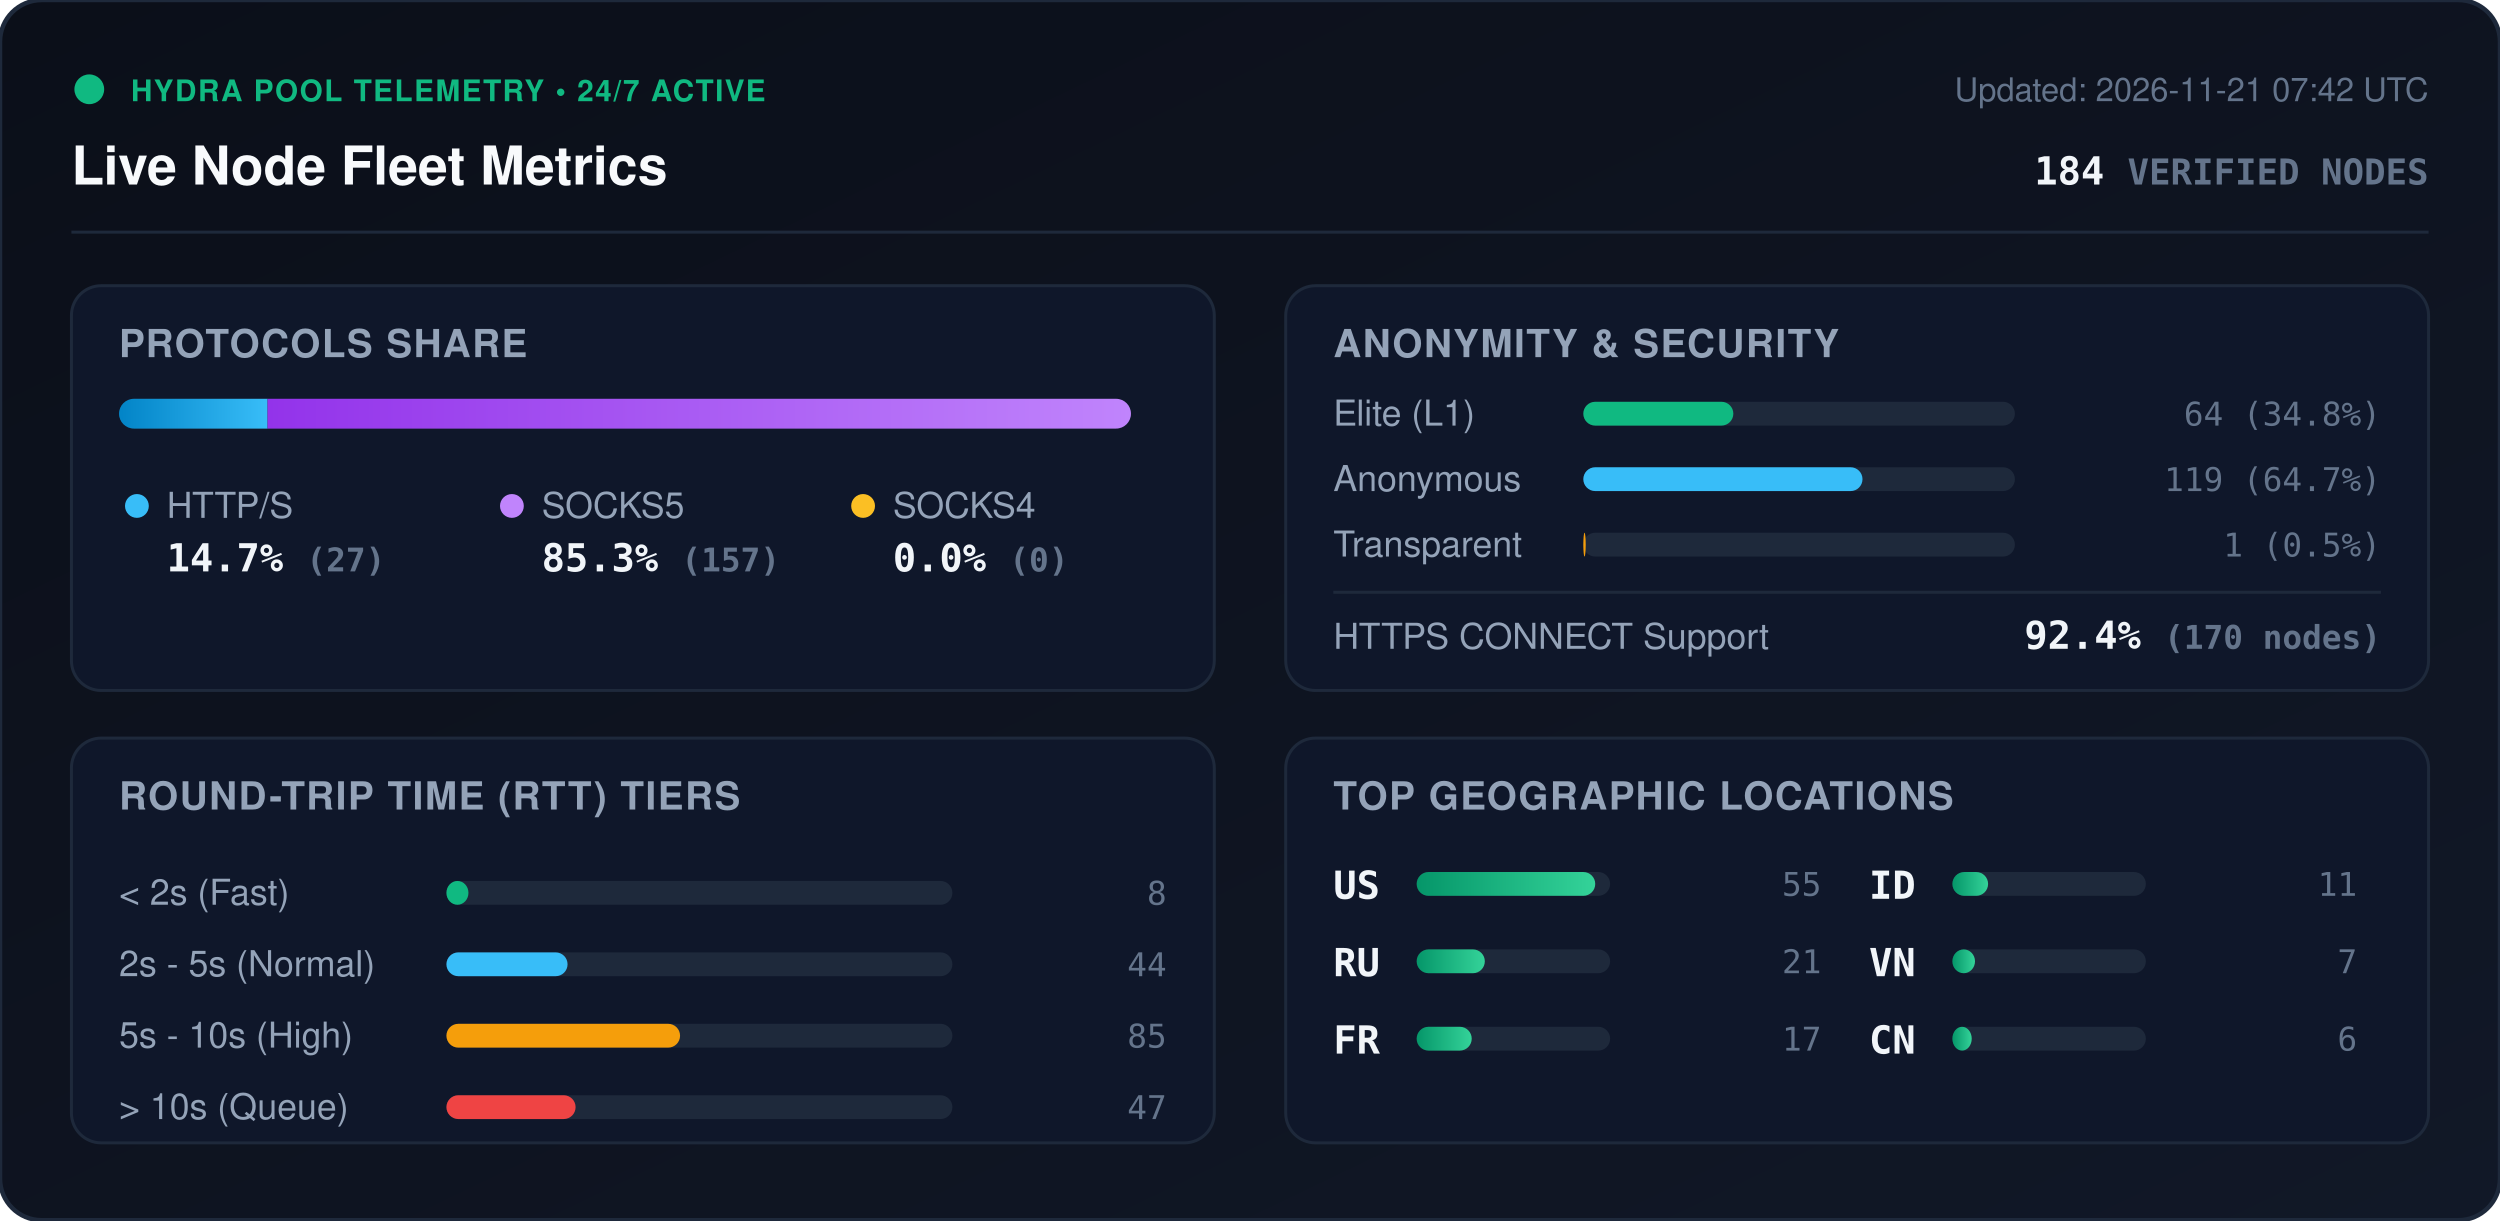
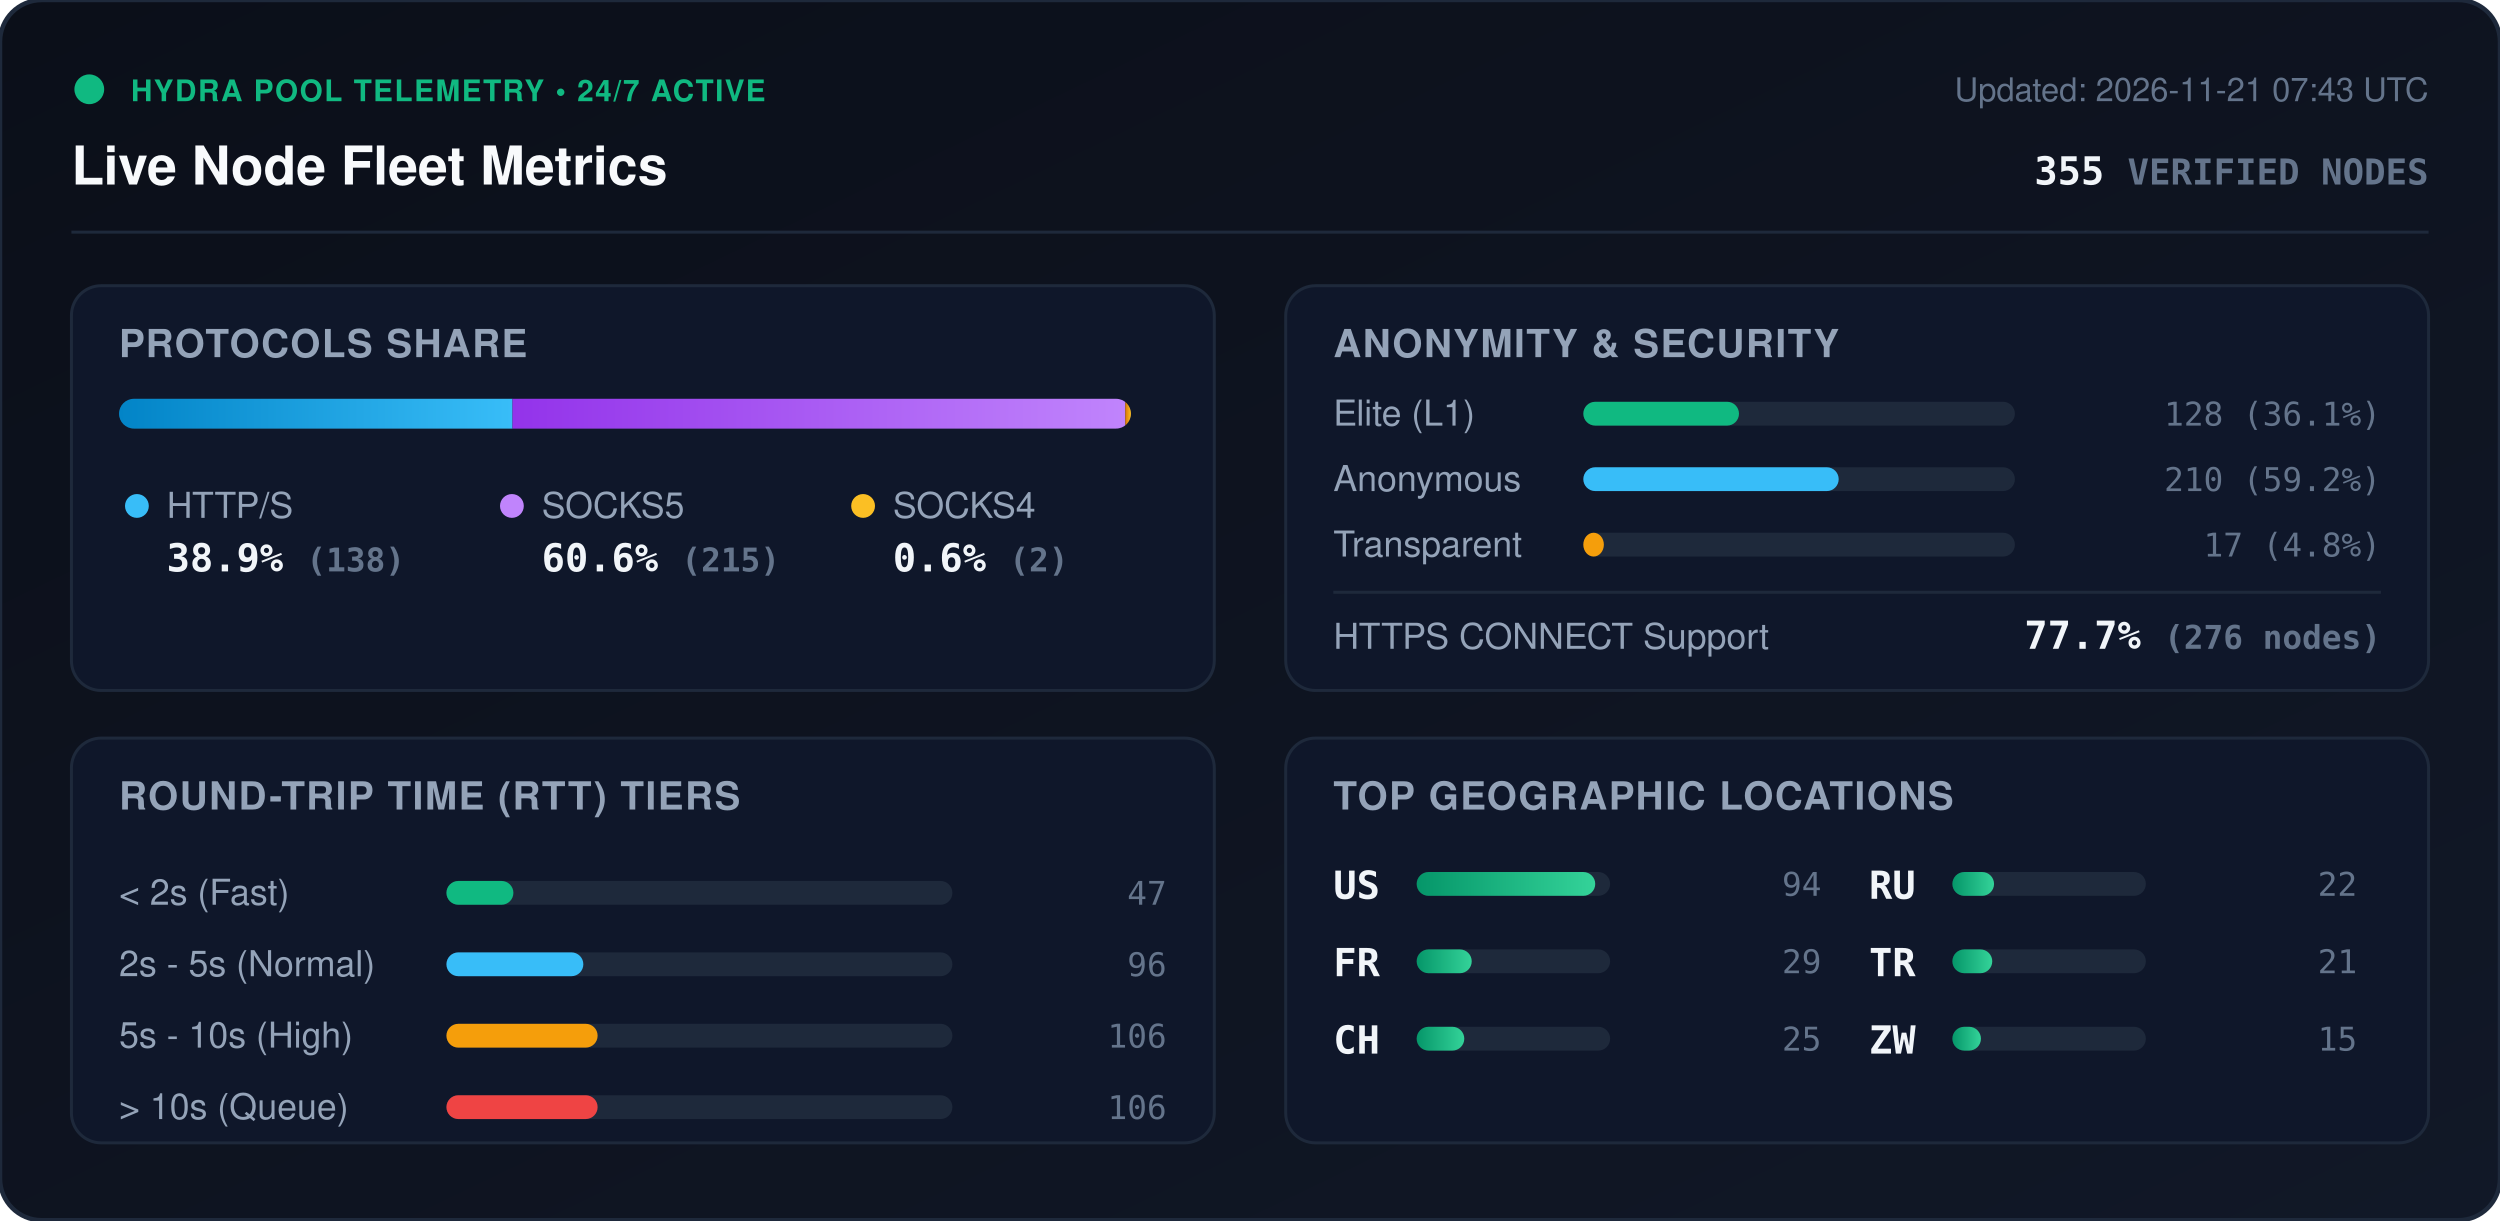
<svg xmlns="http://www.w3.org/2000/svg" viewBox="0 0 840 410" width="840" height="410" style="max-width: 100%; height: auto;">
  <defs>
    <linearGradient id="bg" x1="0%" y1="0%" x2="100%" y2="100%">
      <stop offset="0%" stop-color="#0b0f19" />
      <stop offset="100%" stop-color="#111827" />
    </linearGradient>
    <linearGradient id="bar-http" x1="0%" y1="0%" x2="100%" y2="0%">
      <stop offset="0%" stop-color="#0284c7" />
      <stop offset="100%" stop-color="#38bdf8" />
    </linearGradient>
    <linearGradient id="bar-socks5" x1="0%" y1="0%" x2="100%" y2="0%">
      <stop offset="0%" stop-color="#9333ea" />
      <stop offset="100%" stop-color="#c084fc" />
    </linearGradient>
    <linearGradient id="bar-socks4" x1="0%" y1="0%" x2="100%" y2="0%">
      <stop offset="0%" stop-color="#d97706" />
      <stop offset="100%" stop-color="#fbbf24" />
    </linearGradient>
    <linearGradient id="bar-green" x1="0%" y1="0%" x2="100%" y2="0%">
      <stop offset="0%" stop-color="#059669" />
      <stop offset="100%" stop-color="#34d399" />
    </linearGradient>
    <clipPath id="prog-track-clip">
      <rect width="340.0" height="10" rx="5" />
    </clipPath>
    <style>
      .title { font: 700 18px -apple-system, BlinkMacSystemFont, 'Segoe UI', Helvetica, Arial, sans-serif; fill: #f8fafc; }
      .sub { font: 500 11px -apple-system, BlinkMacSystemFont, 'Segoe UI', Helvetica, Arial, sans-serif; fill: #64748b; }
      .section-hdr { font: 600 13px -apple-system, BlinkMacSystemFont, 'Segoe UI', Helvetica, Arial, sans-serif; fill: #94a3b8; letter-spacing: 0.5px; }
      .metric-val { font: 700 13px -apple-system, BlinkMacSystemFont, 'Segoe UI', Helvetica, Arial, sans-serif; fill: #f1f5f9; }
      .metric-lbl { font: 500 12px -apple-system, BlinkMacSystemFont, 'Segoe UI', Helvetica, Arial, sans-serif; fill: #94a3b8; }
      .badge-txt { font: 700 10px -apple-system, BlinkMacSystemFont, 'Segoe UI', Helvetica, Arial, sans-serif; fill: #10b981; letter-spacing: 0.5px; }
      .mono { font-family: ui-monospace, SFMono-Regular, Menlo, Monaco, Consolas, monospace; }
      .pulse { animation: beacon 2s infinite ease-in-out; }
      @keyframes beacon { 0%, 100% { opacity: 1; } 50% { opacity: 0.35; } }
    </style>
  </defs>
  <rect width="840" height="410" rx="14" fill="url(#bg)" stroke="#1e293b" stroke-width="1.5" />
  <g transform="translate(24, 24)">
    <circle cx="6" cy="6" r="5" fill="#10b981" class="pulse" />
    <text x="20" y="10" class="badge-txt">HYDRA POOL TELEMETRY • 24/7 ACTIVE</text>
    <text x="0" y="38" class="title">Live Node Fleet Metrics</text>
-     <text x="792" y="10" text-anchor="end" class="sub">Updated: 2026-11-21 07:42 UTC</text>
-     <text x="792" y="38" text-anchor="end" class="metric-val mono" fill="#38bdf8">184 <tspan font-size="12" fill="#64748b">VERIFIED NODES</tspan>
+     <text x="792" y="10" text-anchor="end" class="sub">Updated: 2026-11-21 07:43 UTC</text>
+     <text x="792" y="38" text-anchor="end" class="metric-val mono" fill="#38bdf8">355 <tspan font-size="12" fill="#64748b">VERIFIED NODES</tspan>
    </text>
  </g>
  <line x1="24" y1="78" x2="816" y2="78" stroke="#1e293b" stroke-width="1" />
  <g transform="translate(24, 96)">
    <rect width="384" height="136" rx="10" fill="#0f172a" stroke="#1e293b" />
    <text x="16" y="24" class="section-hdr">PROTOCOLS SHARE</text>
    <g transform="translate(16, 38)">
      <rect width="340.0" height="10" rx="5" fill="#1e293b" />
      <g clip-path="url(#prog-track-clip)">
-         <rect x="0" width="49.9" height="10" fill="url(#bar-http)" />
-         <rect x="49.9" width="290.1" height="10" fill="url(#bar-socks5)" />
-         <rect x="340.0" width="0.0" height="10" fill="url(#bar-socks4)" />
+         <rect x="0" width="132.2" height="10" fill="url(#bar-http)" />
+         <rect x="132.2" width="205.9" height="10" fill="url(#bar-socks5)" />
+         <rect x="338.1" width="1.9" height="10" fill="url(#bar-socks4)" />
      </g>
    </g>
    <g transform="translate(16, 68)">
      <circle cx="6" cy="6" r="4" fill="#38bdf8" />
      <text x="16" y="10" class="metric-lbl">HTTP/S</text>
-       <text x="16" y="28" class="metric-val mono">14.7% <tspan font-size="11" fill="#64748b">(27)</tspan>
+       <text x="16" y="28" class="metric-val mono">38.9% <tspan font-size="11" fill="#64748b">(138)</tspan>
      </text>
      <circle cx="132" cy="6" r="4" fill="#c084fc" />
      <text x="142" y="10" class="metric-lbl">SOCKS5</text>
-       <text x="142" y="28" class="metric-val mono">85.3% <tspan font-size="11" fill="#64748b">(157)</tspan>
+       <text x="142" y="28" class="metric-val mono">60.6% <tspan font-size="11" fill="#64748b">(215)</tspan>
      </text>
      <circle cx="250" cy="6" r="4" fill="#fbbf24" />
      <text x="260" y="10" class="metric-lbl">SOCKS4</text>
-       <text x="260" y="28" class="metric-val mono">0.0% <tspan font-size="11" fill="#64748b">(0)</tspan>
+       <text x="260" y="28" class="metric-val mono">0.6% <tspan font-size="11" fill="#64748b">(2)</tspan>
      </text>
    </g>
  </g>
  <g transform="translate(432, 96)">
    <rect width="384" height="136" rx="10" fill="#0f172a" stroke="#1e293b" />
    <text x="16" y="24" class="section-hdr">ANONYMITY &amp; SECURITY</text>
    <text x="16" y="47" class="metric-lbl">Elite (L1)</text>
    <rect x="100" y="39" width="145.0" height="8" rx="4" fill="#1e293b" />
-     <rect x="100" y="39" width="50.4" height="8" rx="4" fill="#10b981" />
-     <text x="368" y="47" text-anchor="end" class="mono sub" fill="#e2e8f0">64 (34.8%)</text>
+     <rect x="100" y="39" width="52.3" height="8" rx="4" fill="#10b981" />
+     <text x="368" y="47" text-anchor="end" class="mono sub" fill="#e2e8f0">128 (36.1%)</text>
    <text x="16" y="69" class="metric-lbl">Anonymous</text>
    <rect x="100" y="61" width="145.0" height="8" rx="4" fill="#1e293b" />
-     <rect x="100" y="61" width="93.8" height="8" rx="4" fill="#38bdf8" />
-     <text x="368" y="69" text-anchor="end" class="mono sub" fill="#e2e8f0">119 (64.7%)</text>
+     <rect x="100" y="61" width="85.8" height="8" rx="4" fill="#38bdf8" />
+     <text x="368" y="69" text-anchor="end" class="mono sub" fill="#e2e8f0">210 (59.2%)</text>
    <text x="16" y="91" class="metric-lbl">Transparent</text>
    <rect x="100" y="83" width="145.0" height="8" rx="4" fill="#1e293b" />
-     <rect x="100" y="83" width="0.8" height="8" rx="4" fill="#f59e0b" />
-     <text x="368" y="91" text-anchor="end" class="mono sub" fill="#e2e8f0">1 (0.5%)</text>
+     <rect x="100" y="83" width="6.9" height="8" rx="4" fill="#f59e0b" />
+     <text x="368" y="91" text-anchor="end" class="mono sub" fill="#e2e8f0">17 (4.8%)</text>
    <line x1="16" y1="103" x2="368" y2="103" stroke="#1e293b" stroke-width="1" />
    <text x="16" y="122" class="metric-lbl">HTTPS CONNECT Support</text>
-     <text x="368" y="122" text-anchor="end" class="metric-val mono" fill="#34d399">92.4% <tspan font-size="11" fill="#64748b">(170 nodes)</tspan>
+     <text x="368" y="122" text-anchor="end" class="metric-val mono" fill="#34d399">77.7% <tspan font-size="11" fill="#64748b">(276 nodes)</tspan>
    </text>
  </g>
  <g transform="translate(24, 248)">
    <rect width="384" height="136" rx="10" fill="#0f172a" stroke="#1e293b" />
    <text x="16" y="24" class="section-hdr">ROUND-TRIP TIME (RTT) TIERS</text>
    <g transform="translate(16, 42)">
      <text x="0" y="14" class="metric-lbl">&lt; 2s (Fast)</text>
      <rect x="110" y="6" width="170" height="8" rx="4" fill="#1e293b" />
-       <rect x="110" y="6" width="7.4" height="8" rx="4" fill="#10b981" />
-       <text x="352" y="14" text-anchor="end" class="mono sub">8</text>
+       <rect x="110" y="6" width="22.5" height="8" rx="4" fill="#10b981" />
+       <text x="352" y="14" text-anchor="end" class="mono sub">47</text>
      <text x="0" y="38" class="metric-lbl">2s - 5s (Normal)</text>
      <rect x="110" y="30" width="170" height="8" rx="4" fill="#1e293b" />
-       <rect x="110" y="30" width="40.7" height="8" rx="4" fill="#38bdf8" />
-       <text x="352" y="38" text-anchor="end" class="mono sub">44</text>
+       <rect x="110" y="30" width="46.0" height="8" rx="4" fill="#38bdf8" />
+       <text x="352" y="38" text-anchor="end" class="mono sub">96</text>
      <text x="0" y="62" class="metric-lbl">5s - 10s (High)</text>
      <rect x="110" y="54" width="170" height="8" rx="4" fill="#1e293b" />
-       <rect x="110" y="54" width="78.5" height="8" rx="4" fill="#f59e0b" />
-       <text x="352" y="62" text-anchor="end" class="mono sub">85</text>
+       <rect x="110" y="54" width="50.8" height="8" rx="4" fill="#f59e0b" />
+       <text x="352" y="62" text-anchor="end" class="mono sub">106</text>
      <text x="0" y="86" class="metric-lbl">&gt; 10s (Queue)</text>
      <rect x="110" y="78" width="170" height="8" rx="4" fill="#1e293b" />
-       <rect x="110" y="78" width="43.4" height="8" rx="4" fill="#ef4444" />
-       <text x="352" y="86" text-anchor="end" class="mono sub">47</text>
+       <rect x="110" y="78" width="50.8" height="8" rx="4" fill="#ef4444" />
+       <text x="352" y="86" text-anchor="end" class="mono sub">106</text>
    </g>
  </g>
  <g transform="translate(432, 248)">
    <rect width="384" height="136" rx="10" fill="#0f172a" stroke="#1e293b" />
    <text x="16" y="24" class="section-hdr">TOP GEOGRAPHIC LOCATIONS</text>
    <g transform="translate(16, 42)">
      <g transform="translate(0, 0)">
        <text x="0" y="12" class="mono metric-val" font-size="12">US</text>
        <rect x="28" y="3" width="65" height="8" rx="4" fill="#1e293b" />
        <rect x="28" y="3" width="60.0" height="8" rx="4" fill="url(#bar-green)" />
-         <text x="164" y="11" text-anchor="end" class="mono sub">55</text>
+         <text x="164" y="11" text-anchor="end" class="mono sub">94</text>
      </g>
      <g transform="translate(0, 26)">
-         <text x="0" y="12" class="mono metric-val" font-size="12">RU</text>
-         <rect x="28" y="3" width="65" height="8" rx="4" fill="#1e293b" />
-         <rect x="28" y="3" width="22.9" height="8" rx="4" fill="url(#bar-green)" />
-         <text x="164" y="11" text-anchor="end" class="mono sub">21</text>
-       </g>
-       <g transform="translate(0, 52)">
        <text x="0" y="12" class="mono metric-val" font-size="12">FR</text>
        <rect x="28" y="3" width="65" height="8" rx="4" fill="#1e293b" />
        <rect x="28" y="3" width="18.5" height="8" rx="4" fill="url(#bar-green)" />
-         <text x="164" y="11" text-anchor="end" class="mono sub">17</text>
+         <text x="164" y="11" text-anchor="end" class="mono sub">29</text>
+       </g>
+       <g transform="translate(0, 52)">
+         <text x="0" y="12" class="mono metric-val" font-size="12">CH</text>
+         <rect x="28" y="3" width="65" height="8" rx="4" fill="#1e293b" />
+         <rect x="28" y="3" width="16.0" height="8" rx="4" fill="url(#bar-green)" />
+         <text x="164" y="11" text-anchor="end" class="mono sub">25</text>
      </g>
      <g transform="translate(180, 0)">
-         <text x="0" y="12" class="mono metric-val" font-size="12">ID</text>
+         <text x="0" y="12" class="mono metric-val" font-size="12">RU</text>
        <rect x="28" y="3" width="65" height="8" rx="4" fill="#1e293b" />
-         <rect x="28" y="3" width="12.0" height="8" rx="4" fill="url(#bar-green)" />
-         <text x="164" y="11" text-anchor="end" class="mono sub">11</text>
+         <rect x="28" y="3" width="14.0" height="8" rx="4" fill="url(#bar-green)" />
+         <text x="164" y="11" text-anchor="end" class="mono sub">22</text>
      </g>
      <g transform="translate(180, 26)">
-         <text x="0" y="12" class="mono metric-val" font-size="12">VN</text>
+         <text x="0" y="12" class="mono metric-val" font-size="12">TR</text>
        <rect x="28" y="3" width="65" height="8" rx="4" fill="#1e293b" />
-         <rect x="28" y="3" width="7.6" height="8" rx="4" fill="url(#bar-green)" />
-         <text x="164" y="11" text-anchor="end" class="mono sub">7</text>
+         <rect x="28" y="3" width="13.4" height="8" rx="4" fill="url(#bar-green)" />
+         <text x="164" y="11" text-anchor="end" class="mono sub">21</text>
      </g>
      <g transform="translate(180, 52)">
-         <text x="0" y="12" class="mono metric-val" font-size="12">CN</text>
+         <text x="0" y="12" class="mono metric-val" font-size="12">ZW</text>
        <rect x="28" y="3" width="65" height="8" rx="4" fill="#1e293b" />
-         <rect x="28" y="3" width="6.5" height="8" rx="4" fill="url(#bar-green)" />
-         <text x="164" y="11" text-anchor="end" class="mono sub">6</text>
+         <rect x="28" y="3" width="9.6" height="8" rx="4" fill="url(#bar-green)" />
+         <text x="164" y="11" text-anchor="end" class="mono sub">15</text>
      </g>
    </g>
  </g>
</svg>
